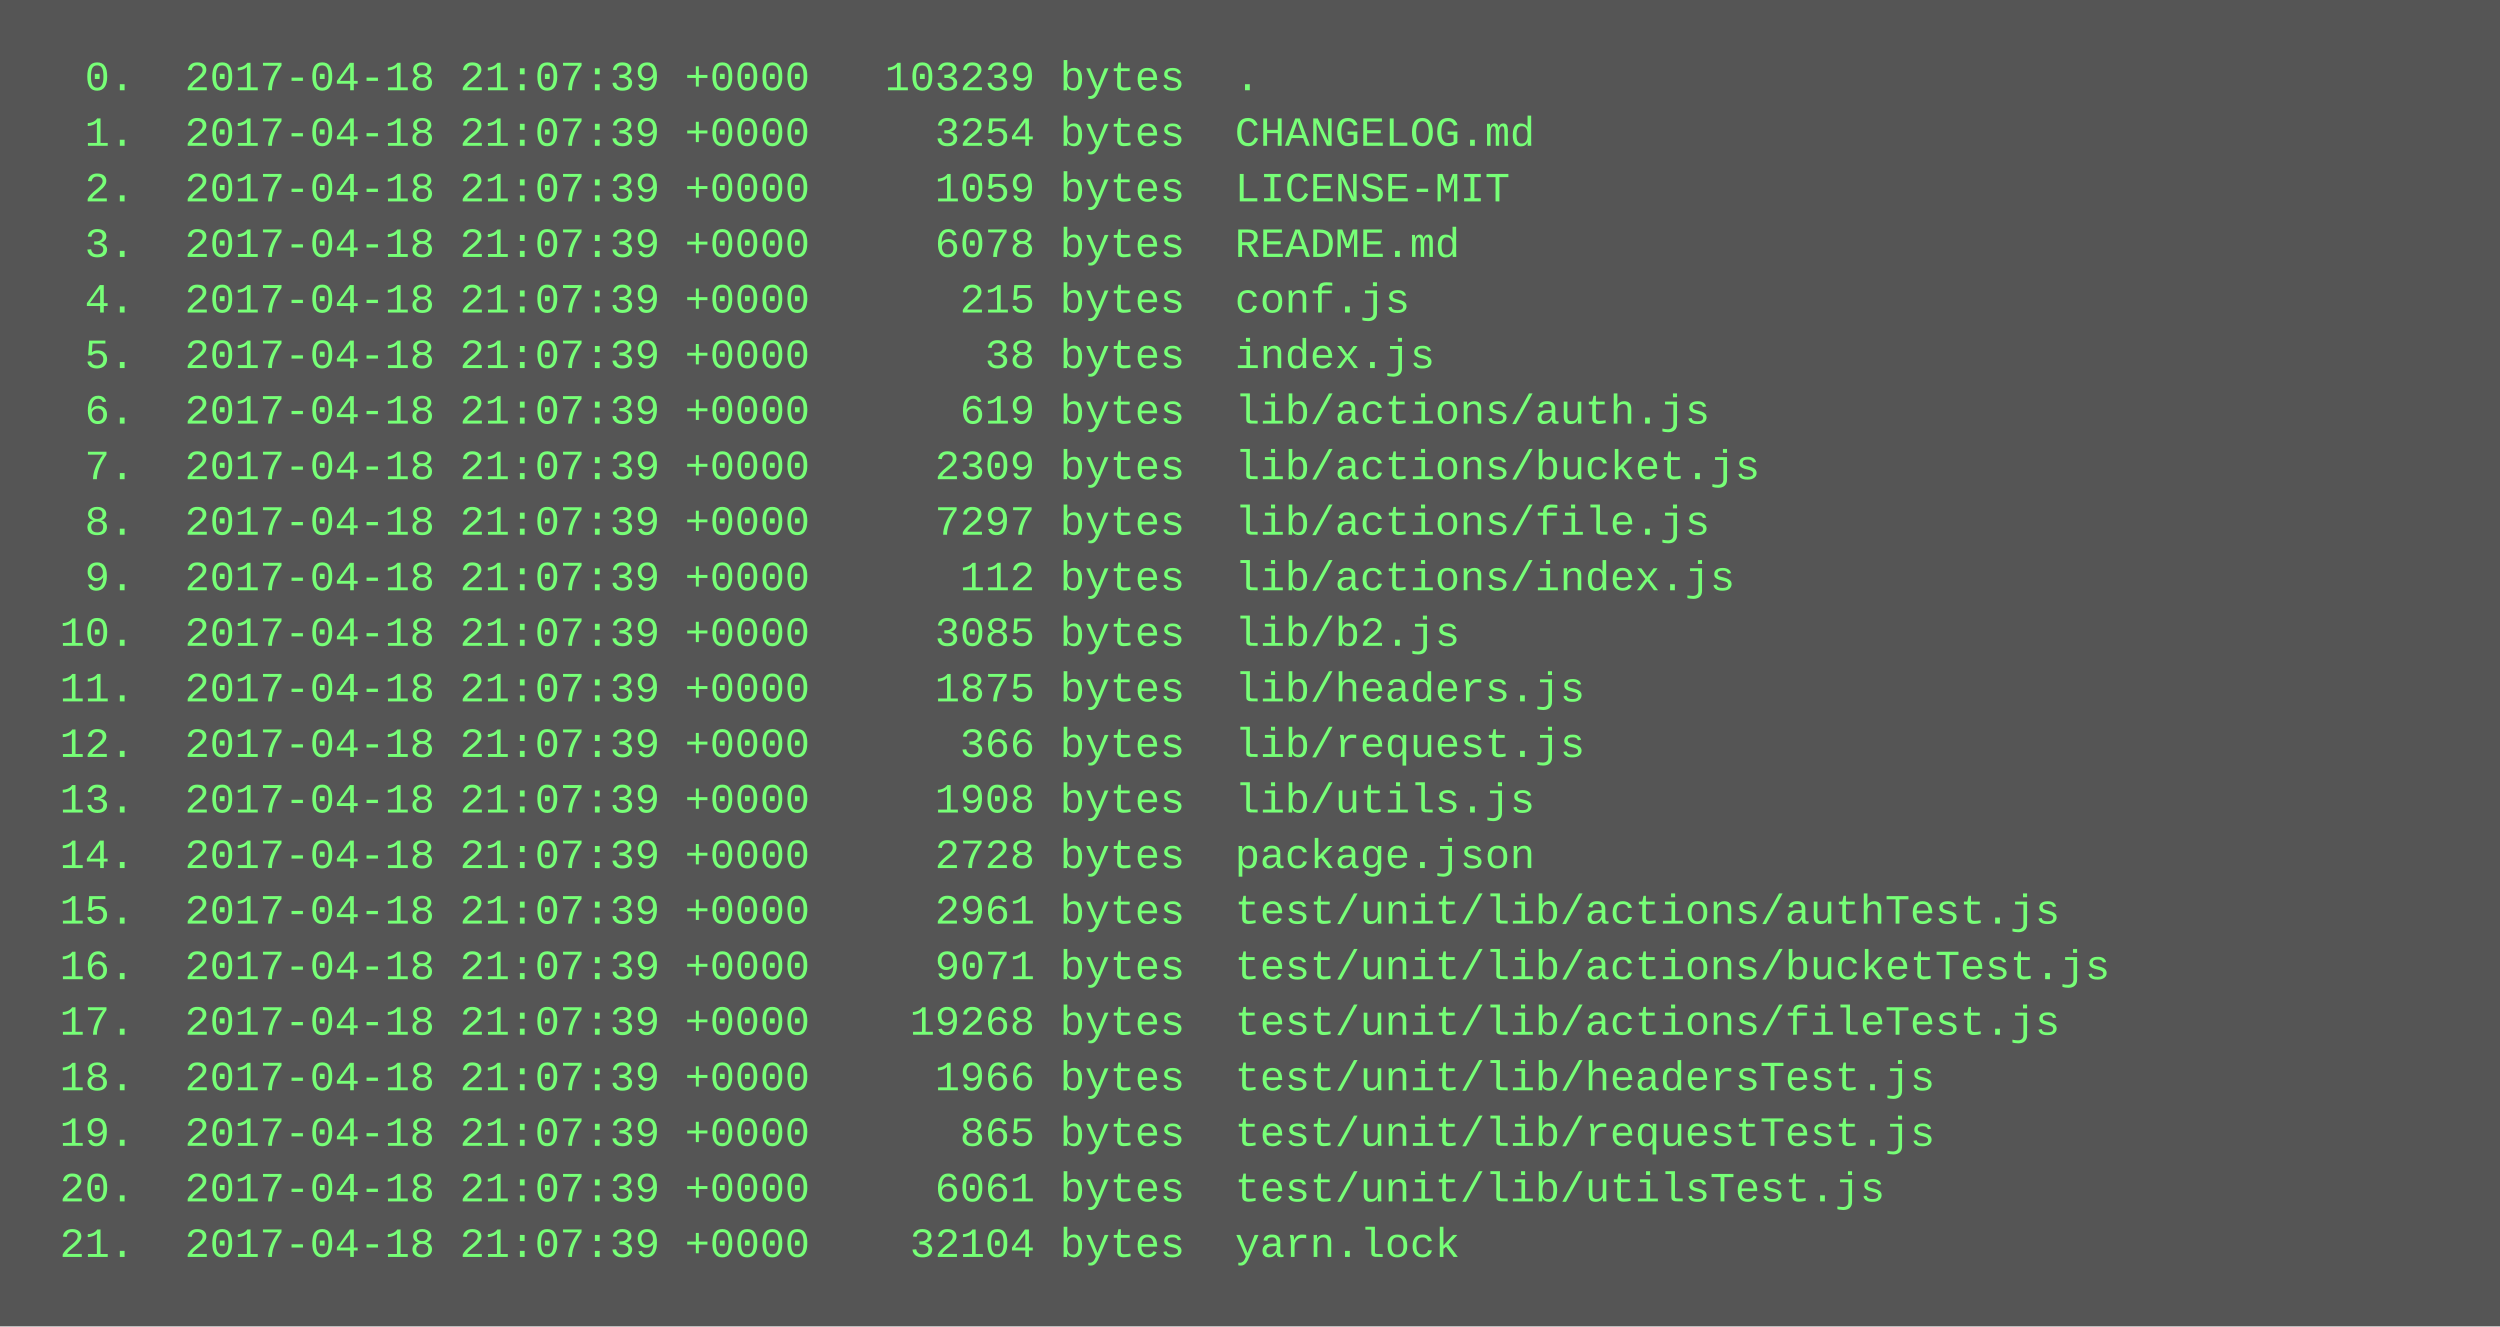
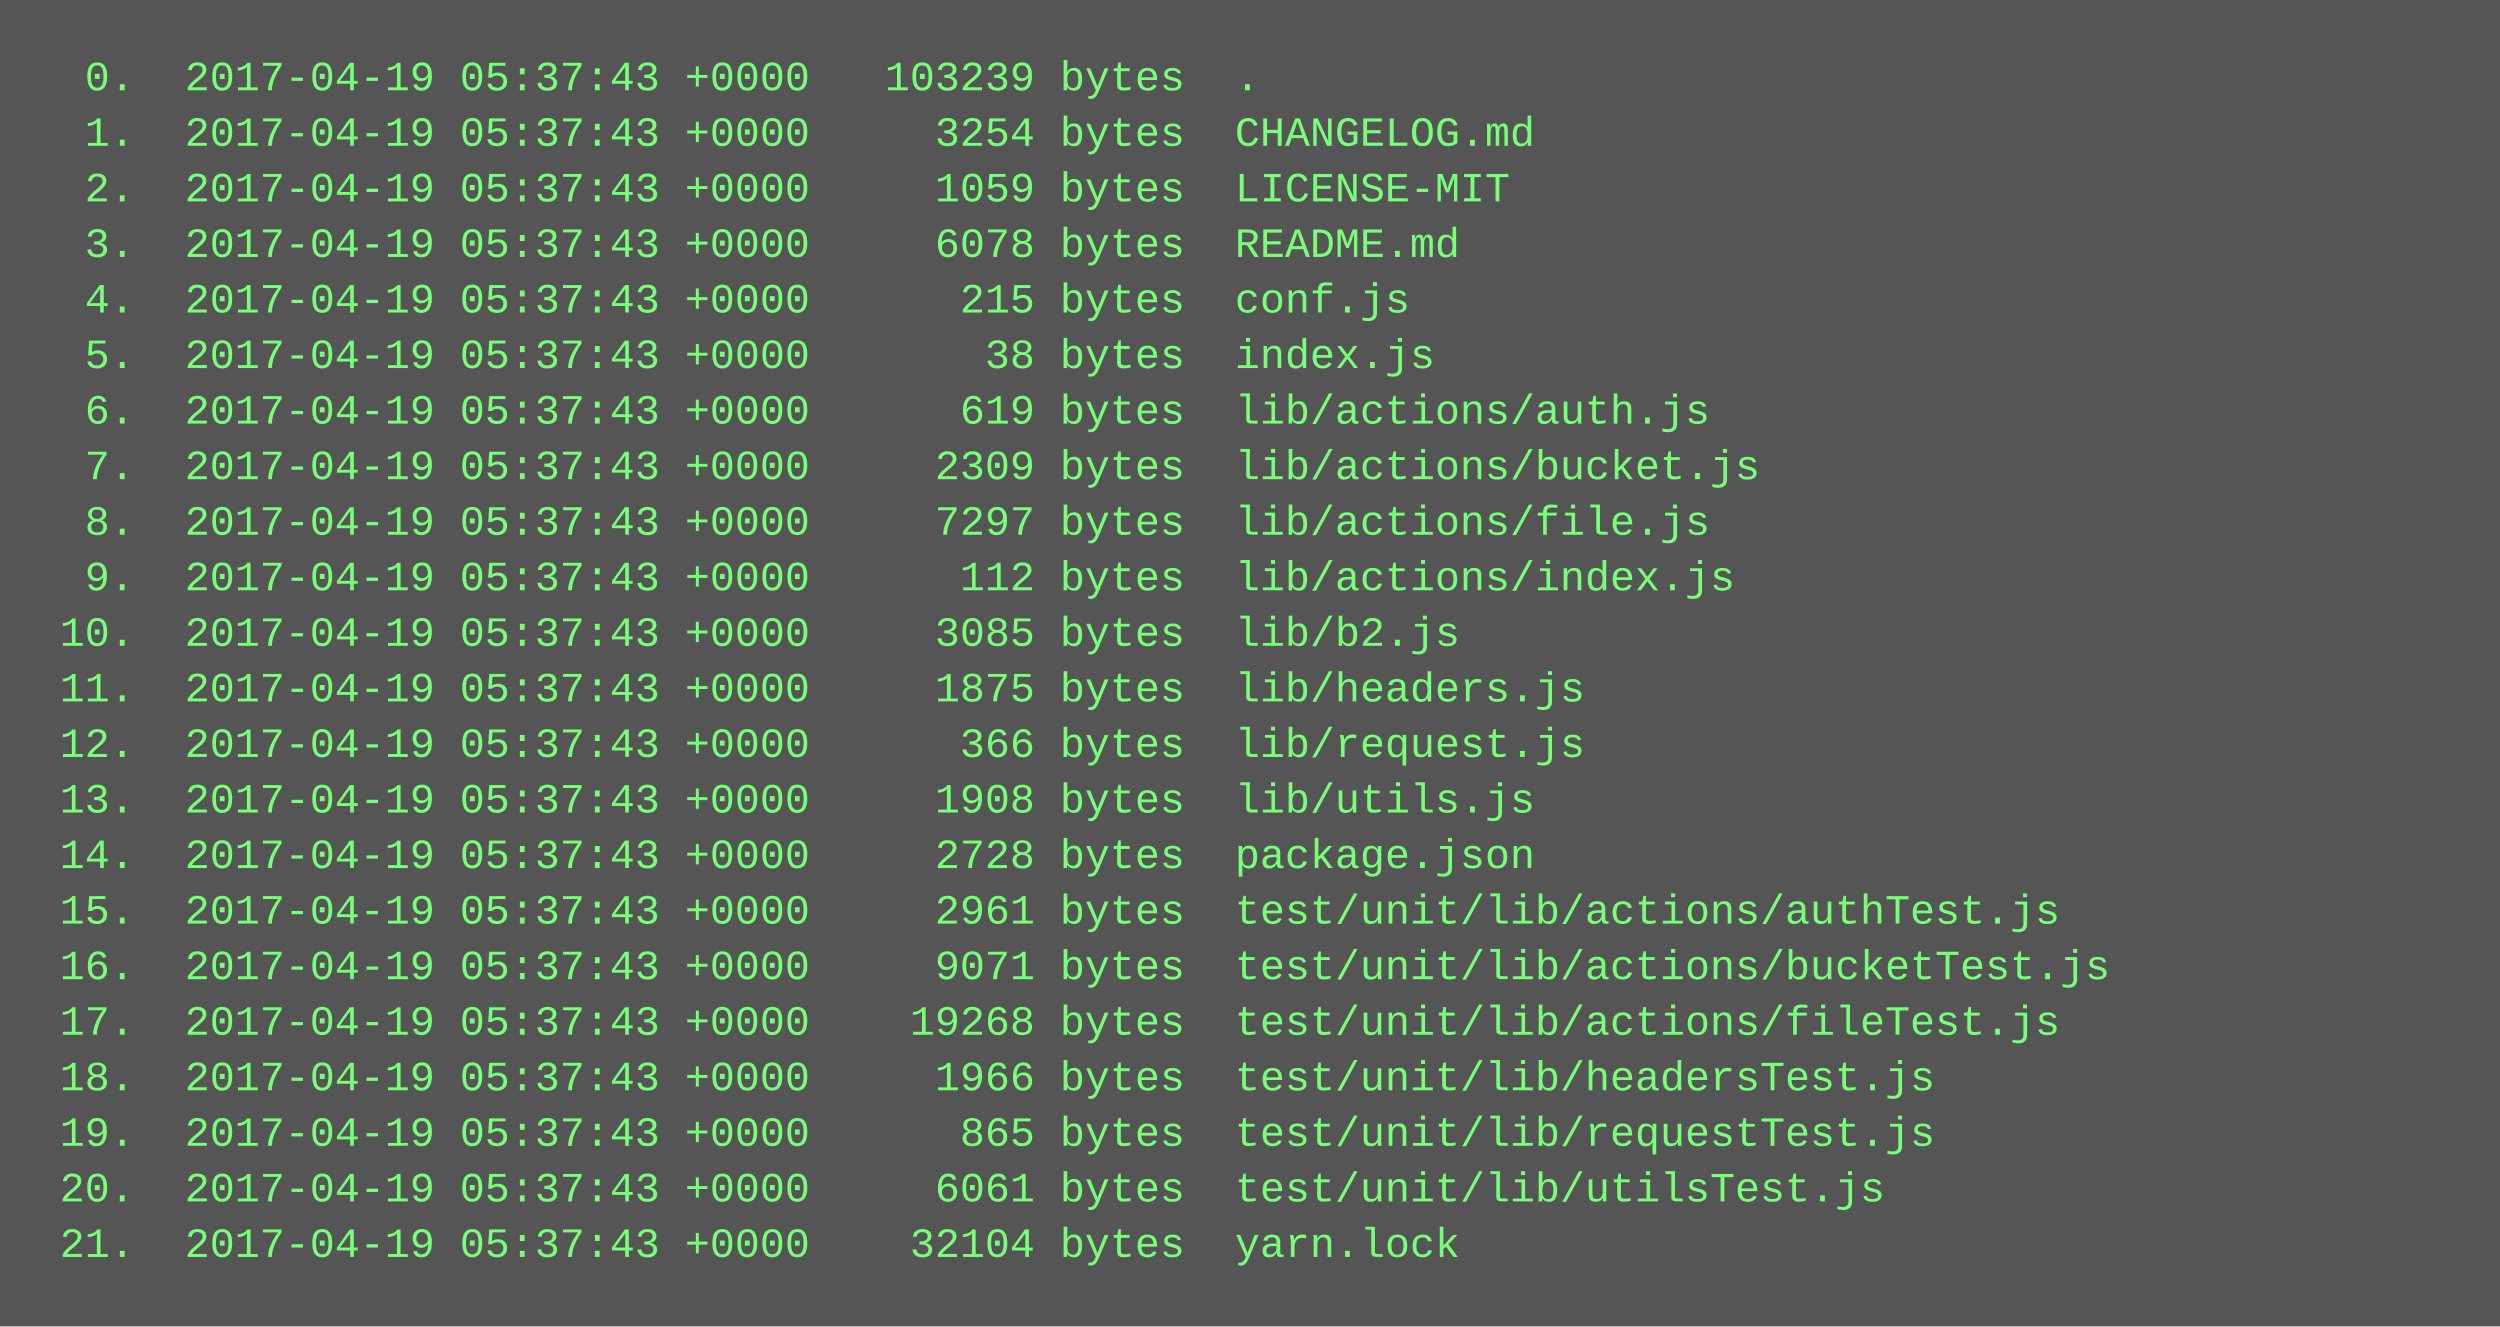
<svg xmlns="http://www.w3.org/2000/svg" height="382" width="720">
  <rect height="382" fill="#555" width="720" />
  <text fill="#7f7" font-family="Courier New" font-size="12" xml:space="preserve">
-     <tspan x="10" y="26">  0.  2017-04-18 21:07:39 +0000   103239 bytes  .</tspan>
-     <tspan x="10" y="42">  1.  2017-04-18 21:07:39 +0000     3254 bytes  CHANGELOG.md</tspan>
-     <tspan x="10" y="58">  2.  2017-04-18 21:07:39 +0000     1059 bytes  LICENSE-MIT</tspan>
-     <tspan x="10" y="74">  3.  2017-04-18 21:07:39 +0000     6078 bytes  README.md</tspan>
-     <tspan x="10" y="90">  4.  2017-04-18 21:07:39 +0000      215 bytes  conf.js</tspan>
-     <tspan x="10" y="106">  5.  2017-04-18 21:07:39 +0000       38 bytes  index.js</tspan>
-     <tspan x="10" y="122">  6.  2017-04-18 21:07:39 +0000      619 bytes  lib/actions/auth.js</tspan>
-     <tspan x="10" y="138">  7.  2017-04-18 21:07:39 +0000     2309 bytes  lib/actions/bucket.js</tspan>
-     <tspan x="10" y="154">  8.  2017-04-18 21:07:39 +0000     7297 bytes  lib/actions/file.js</tspan>
-     <tspan x="10" y="170">  9.  2017-04-18 21:07:39 +0000      112 bytes  lib/actions/index.js</tspan>
-     <tspan x="10" y="186"> 10.  2017-04-18 21:07:39 +0000     3085 bytes  lib/b2.js</tspan>
-     <tspan x="10" y="202"> 11.  2017-04-18 21:07:39 +0000     1875 bytes  lib/headers.js</tspan>
-     <tspan x="10" y="218"> 12.  2017-04-18 21:07:39 +0000      366 bytes  lib/request.js</tspan>
-     <tspan x="10" y="234"> 13.  2017-04-18 21:07:39 +0000     1908 bytes  lib/utils.js</tspan>
-     <tspan x="10" y="250"> 14.  2017-04-18 21:07:39 +0000     2728 bytes  package.json</tspan>
-     <tspan x="10" y="266"> 15.  2017-04-18 21:07:39 +0000     2961 bytes  test/unit/lib/actions/authTest.js</tspan>
-     <tspan x="10" y="282"> 16.  2017-04-18 21:07:39 +0000     9071 bytes  test/unit/lib/actions/bucketTest.js</tspan>
-     <tspan x="10" y="298"> 17.  2017-04-18 21:07:39 +0000    19268 bytes  test/unit/lib/actions/fileTest.js</tspan>
-     <tspan x="10" y="314"> 18.  2017-04-18 21:07:39 +0000     1966 bytes  test/unit/lib/headersTest.js</tspan>
-     <tspan x="10" y="330"> 19.  2017-04-18 21:07:39 +0000      865 bytes  test/unit/lib/requestTest.js</tspan>
-     <tspan x="10" y="346"> 20.  2017-04-18 21:07:39 +0000     6061 bytes  test/unit/lib/utilsTest.js</tspan>
-     <tspan x="10" y="362"> 21.  2017-04-18 21:07:39 +0000    32104 bytes  yarn.lock</tspan>
+     <tspan x="10" y="26">  0.  2017-04-19 05:37:43 +0000   103239 bytes  .</tspan>
+     <tspan x="10" y="42">  1.  2017-04-19 05:37:43 +0000     3254 bytes  CHANGELOG.md</tspan>
+     <tspan x="10" y="58">  2.  2017-04-19 05:37:43 +0000     1059 bytes  LICENSE-MIT</tspan>
+     <tspan x="10" y="74">  3.  2017-04-19 05:37:43 +0000     6078 bytes  README.md</tspan>
+     <tspan x="10" y="90">  4.  2017-04-19 05:37:43 +0000      215 bytes  conf.js</tspan>
+     <tspan x="10" y="106">  5.  2017-04-19 05:37:43 +0000       38 bytes  index.js</tspan>
+     <tspan x="10" y="122">  6.  2017-04-19 05:37:43 +0000      619 bytes  lib/actions/auth.js</tspan>
+     <tspan x="10" y="138">  7.  2017-04-19 05:37:43 +0000     2309 bytes  lib/actions/bucket.js</tspan>
+     <tspan x="10" y="154">  8.  2017-04-19 05:37:43 +0000     7297 bytes  lib/actions/file.js</tspan>
+     <tspan x="10" y="170">  9.  2017-04-19 05:37:43 +0000      112 bytes  lib/actions/index.js</tspan>
+     <tspan x="10" y="186"> 10.  2017-04-19 05:37:43 +0000     3085 bytes  lib/b2.js</tspan>
+     <tspan x="10" y="202"> 11.  2017-04-19 05:37:43 +0000     1875 bytes  lib/headers.js</tspan>
+     <tspan x="10" y="218"> 12.  2017-04-19 05:37:43 +0000      366 bytes  lib/request.js</tspan>
+     <tspan x="10" y="234"> 13.  2017-04-19 05:37:43 +0000     1908 bytes  lib/utils.js</tspan>
+     <tspan x="10" y="250"> 14.  2017-04-19 05:37:43 +0000     2728 bytes  package.json</tspan>
+     <tspan x="10" y="266"> 15.  2017-04-19 05:37:43 +0000     2961 bytes  test/unit/lib/actions/authTest.js</tspan>
+     <tspan x="10" y="282"> 16.  2017-04-19 05:37:43 +0000     9071 bytes  test/unit/lib/actions/bucketTest.js</tspan>
+     <tspan x="10" y="298"> 17.  2017-04-19 05:37:43 +0000    19268 bytes  test/unit/lib/actions/fileTest.js</tspan>
+     <tspan x="10" y="314"> 18.  2017-04-19 05:37:43 +0000     1966 bytes  test/unit/lib/headersTest.js</tspan>
+     <tspan x="10" y="330"> 19.  2017-04-19 05:37:43 +0000      865 bytes  test/unit/lib/requestTest.js</tspan>
+     <tspan x="10" y="346"> 20.  2017-04-19 05:37:43 +0000     6061 bytes  test/unit/lib/utilsTest.js</tspan>
+     <tspan x="10" y="362"> 21.  2017-04-19 05:37:43 +0000    32104 bytes  yarn.lock</tspan>
  </text>
</svg>
